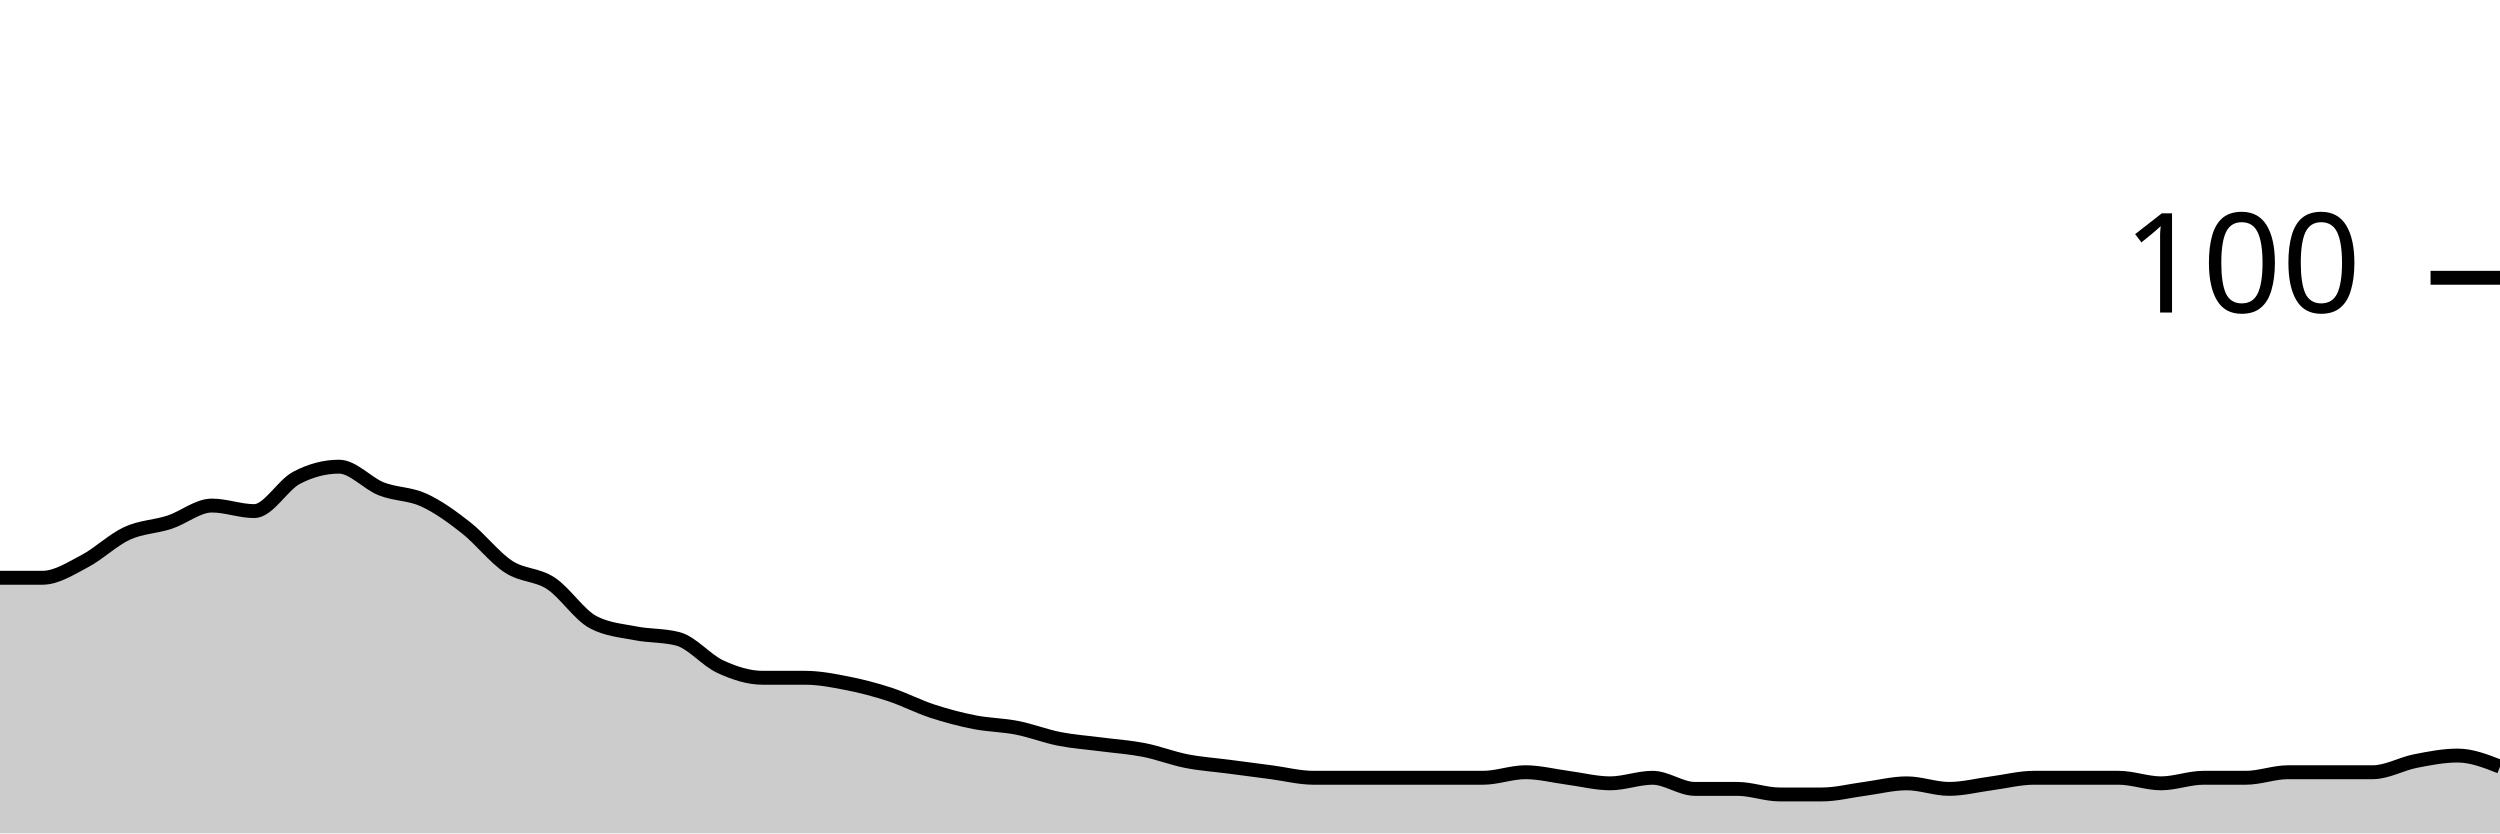
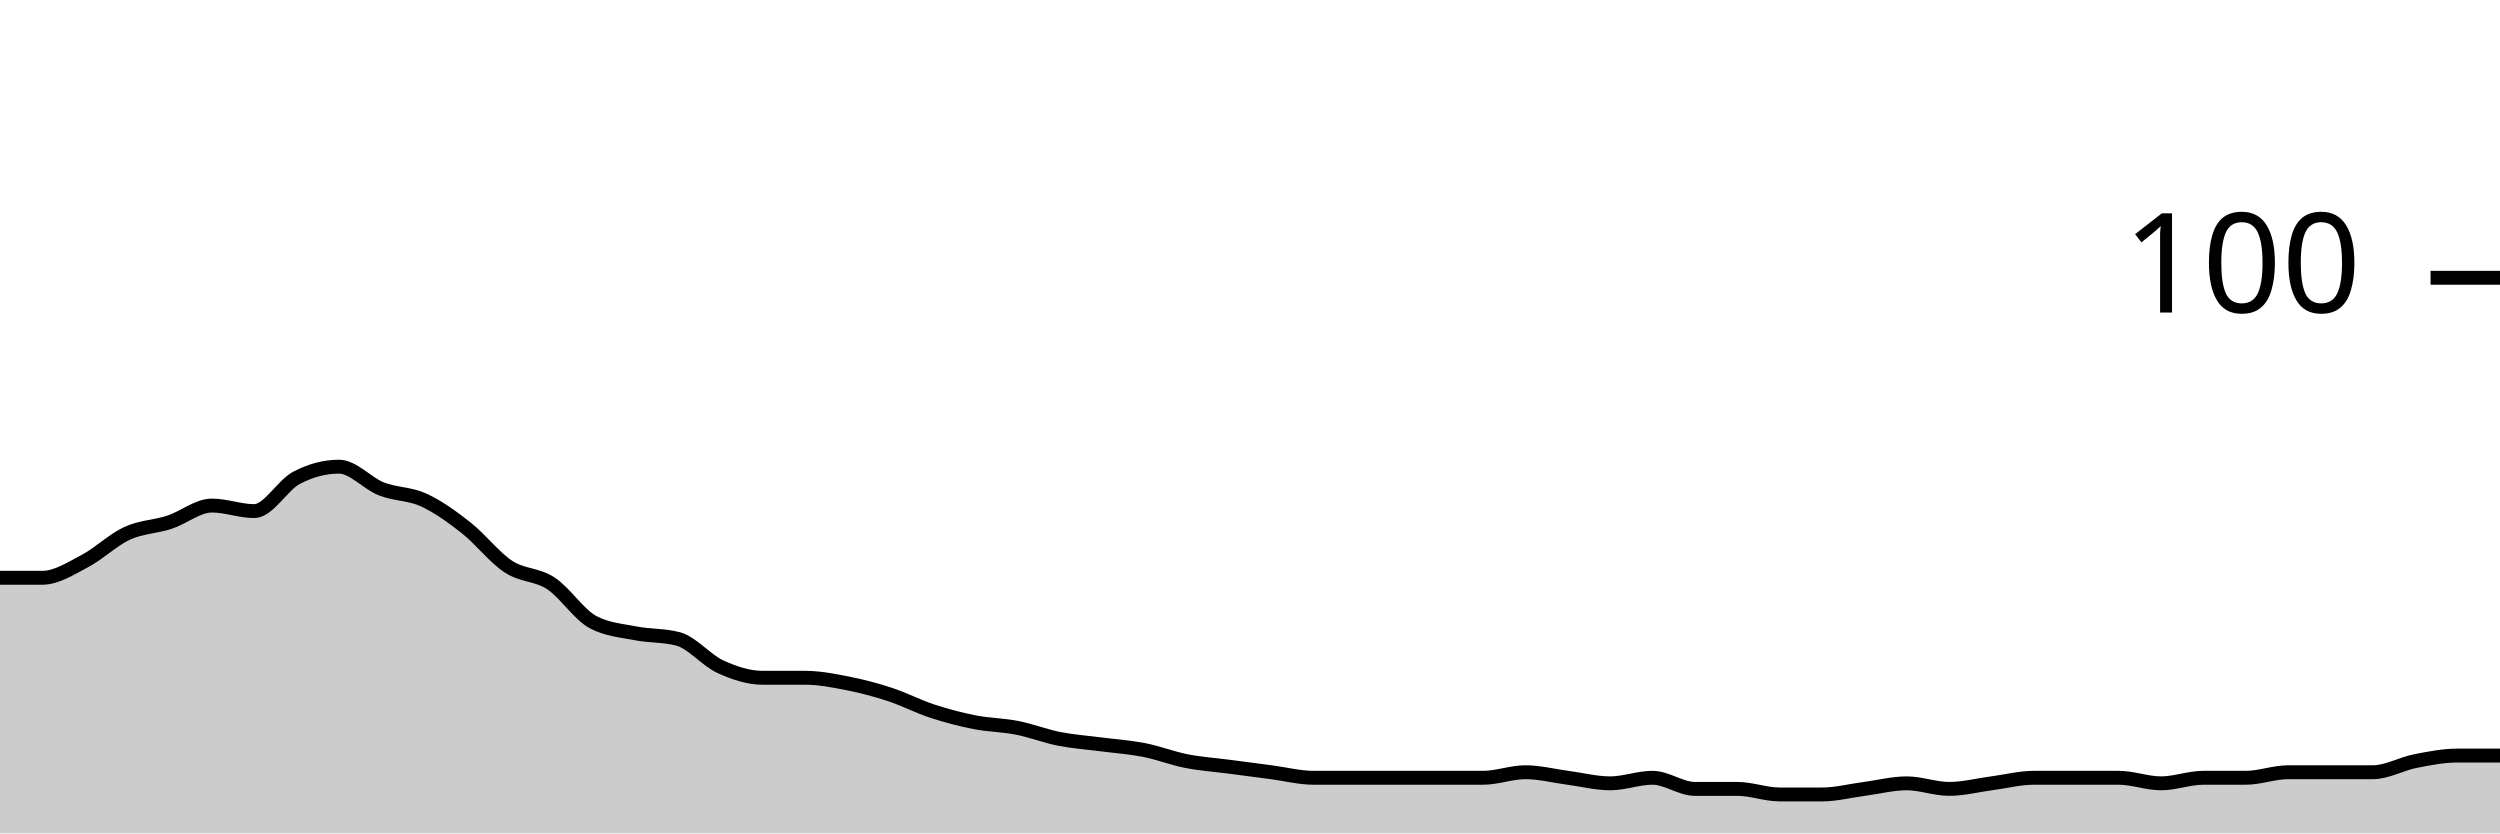
<svg xmlns="http://www.w3.org/2000/svg" viewBox="0 0 180 60">
  <g transform="translate(0,20)">
-     <path class="area" fill="rgba(0, 0, 0, 0.2)" d="M0,21.6C1.017,21.6,2.034,21.6,3.051,21.6C4.068,21.6,5.085,20.933,6.102,20.4C7.119,19.867,8.136,18.867,9.153,18.4C10.169,17.933,11.186,17.933,12.203,17.6C13.22,17.267,14.237,16.4,15.254,16.4C16.271,16.4,17.288,16.8,18.305,16.8C19.322,16.8,20.339,14.933,21.356,14.4C22.373,13.867,23.39,13.6,24.407,13.6C25.424,13.6,26.441,14.8,27.458,15.2C28.475,15.6,29.492,15.533,30.508,16C31.525,16.467,32.542,17.2,33.559,18C34.576,18.8,35.593,20.133,36.61,20.8C37.627,21.467,38.644,21.333,39.661,22C40.678,22.667,41.695,24.267,42.712,24.8C43.729,25.333,44.746,25.4,45.763,25.6C46.78,25.8,47.797,25.733,48.814,26C49.831,26.267,50.847,27.533,51.864,28C52.881,28.467,53.898,28.8,54.915,28.8C55.932,28.8,56.949,28.8,57.966,28.8C58.983,28.8,60,29,61.017,29.2C62.034,29.4,63.051,29.667,64.068,30C65.085,30.333,66.102,30.867,67.119,31.2C68.136,31.533,69.153,31.8,70.169,32C71.186,32.2,72.203,32.2,73.22,32.4C74.237,32.6,75.254,33,76.271,33.2C77.288,33.4,78.305,33.467,79.322,33.6C80.339,33.733,81.356,33.8,82.373,34C83.39,34.2,84.407,34.6,85.424,34.8C86.441,35,87.458,35.067,88.475,35.2C89.492,35.333,90.508,35.467,91.525,35.6C92.542,35.733,93.559,36,94.576,36C95.593,36,96.61,36,97.627,36C98.644,36,99.661,36,100.678,36C101.695,36,102.712,36,103.729,36C104.746,36,105.763,36,106.78,36C107.797,36,108.814,35.6,109.831,35.6C110.847,35.6,111.864,35.867,112.881,36C113.898,36.133,114.915,36.4,115.932,36.4C116.949,36.4,117.966,36,118.983,36C120,36,121.017,36.8,122.034,36.8C123.051,36.8,124.068,36.8,125.085,36.8C126.102,36.8,127.119,37.2,128.136,37.2C129.153,37.2,130.169,37.2,131.186,37.2C132.203,37.2,133.22,36.933,134.237,36.8C135.254,36.667,136.271,36.4,137.288,36.4C138.305,36.4,139.322,36.8,140.339,36.8C141.356,36.8,142.373,36.533,143.39,36.4C144.407,36.267,145.424,36,146.441,36C147.458,36,148.475,36,149.492,36C150.508,36,151.525,36,152.542,36C153.559,36,154.576,36.4,155.593,36.4C156.61,36.4,157.627,36,158.644,36C159.661,36,160.678,36,161.695,36C162.712,36,163.729,35.6,164.746,35.6C165.763,35.6,166.78,35.6,167.797,35.6C168.814,35.6,169.831,35.6,170.847,35.6C171.864,35.6,172.881,35,173.898,34.8C174.915,34.6,175.932,34.4,176.949,34.4C177.966,34.4,178.983,34.8,180,35.2L180,40C178.983,40,177.966,40,176.949,40C175.932,40,174.915,40,173.898,40C172.881,40,171.864,40,170.847,40C169.831,40,168.814,40,167.797,40C166.78,40,165.763,40,164.746,40C163.729,40,162.712,40,161.695,40C160.678,40,159.661,40,158.644,40C157.627,40,156.61,40,155.593,40C154.576,40,153.559,40,152.542,40C151.525,40,150.508,40,149.492,40C148.475,40,147.458,40,146.441,40C145.424,40,144.407,40,143.39,40C142.373,40,141.356,40,140.339,40C139.322,40,138.305,40,137.288,40C136.271,40,135.254,40,134.237,40C133.22,40,132.203,40,131.186,40C130.169,40,129.153,40,128.136,40C127.119,40,126.102,40,125.085,40C124.068,40,123.051,40,122.034,40C121.017,40,120,40,118.983,40C117.966,40,116.949,40,115.932,40C114.915,40,113.898,40,112.881,40C111.864,40,110.847,40,109.831,40C108.814,40,107.797,40,106.78,40C105.763,40,104.746,40,103.729,40C102.712,40,101.695,40,100.678,40C99.661,40,98.644,40,97.627,40C96.61,40,95.593,40,94.576,40C93.559,40,92.542,40,91.525,40C90.508,40,89.492,40,88.475,40C87.458,40,86.441,40,85.424,40C84.407,40,83.39,40,82.373,40C81.356,40,80.339,40,79.322,40C78.305,40,77.288,40,76.271,40C75.254,40,74.237,40,73.22,40C72.203,40,71.186,40,70.169,40C69.153,40,68.136,40,67.119,40C66.102,40,65.085,40,64.068,40C63.051,40,62.034,40,61.017,40C60,40,58.983,40,57.966,40C56.949,40,55.932,40,54.915,40C53.898,40,52.881,40,51.864,40C50.847,40,49.831,40,48.814,40C47.797,40,46.78,40,45.763,40C44.746,40,43.729,40,42.712,40C41.695,40,40.678,40,39.661,40C38.644,40,37.627,40,36.61,40C35.593,40,34.576,40,33.559,40C32.542,40,31.525,40,30.508,40C29.492,40,28.475,40,27.458,40C26.441,40,25.424,40,24.407,40C23.39,40,22.373,40,21.356,40C20.339,40,19.322,40,18.305,40C17.288,40,16.271,40,15.254,40C14.237,40,13.22,40,12.203,40C11.186,40,10.169,40,9.153,40C8.136,40,7.119,40,6.102,40C5.085,40,4.068,40,3.051,40C2.034,40,1.017,40,0,40Z" />
-     <path class="line" stroke="black" fill="none" d="M0,21.6C1.017,21.6,2.034,21.6,3.051,21.6C4.068,21.6,5.085,20.933,6.102,20.4C7.119,19.867,8.136,18.867,9.153,18.4C10.169,17.933,11.186,17.933,12.203,17.6C13.22,17.267,14.237,16.4,15.254,16.4C16.271,16.4,17.288,16.8,18.305,16.8C19.322,16.8,20.339,14.933,21.356,14.4C22.373,13.867,23.39,13.6,24.407,13.6C25.424,13.6,26.441,14.8,27.458,15.2C28.475,15.6,29.492,15.533,30.508,16C31.525,16.467,32.542,17.2,33.559,18C34.576,18.8,35.593,20.133,36.61,20.8C37.627,21.467,38.644,21.333,39.661,22C40.678,22.667,41.695,24.267,42.712,24.8C43.729,25.333,44.746,25.4,45.763,25.6C46.78,25.8,47.797,25.733,48.814,26C49.831,26.267,50.847,27.533,51.864,28C52.881,28.467,53.898,28.8,54.915,28.8C55.932,28.8,56.949,28.8,57.966,28.8C58.983,28.8,60,29,61.017,29.2C62.034,29.4,63.051,29.667,64.068,30C65.085,30.333,66.102,30.867,67.119,31.2C68.136,31.533,69.153,31.8,70.169,32C71.186,32.2,72.203,32.2,73.22,32.4C74.237,32.6,75.254,33,76.271,33.2C77.288,33.4,78.305,33.467,79.322,33.6C80.339,33.733,81.356,33.8,82.373,34C83.39,34.2,84.407,34.6,85.424,34.8C86.441,35,87.458,35.067,88.475,35.2C89.492,35.333,90.508,35.467,91.525,35.6C92.542,35.733,93.559,36,94.576,36C95.593,36,96.61,36,97.627,36C98.644,36,99.661,36,100.678,36C101.695,36,102.712,36,103.729,36C104.746,36,105.763,36,106.78,36C107.797,36,108.814,35.6,109.831,35.6C110.847,35.6,111.864,35.867,112.881,36C113.898,36.133,114.915,36.4,115.932,36.4C116.949,36.4,117.966,36,118.983,36C120,36,121.017,36.8,122.034,36.8C123.051,36.8,124.068,36.8,125.085,36.8C126.102,36.8,127.119,37.2,128.136,37.2C129.153,37.2,130.169,37.2,131.186,37.2C132.203,37.2,133.22,36.933,134.237,36.8C135.254,36.667,136.271,36.4,137.288,36.4C138.305,36.4,139.322,36.8,140.339,36.8C141.356,36.8,142.373,36.533,143.39,36.4C144.407,36.267,145.424,36,146.441,36C147.458,36,148.475,36,149.492,36C150.508,36,151.525,36,152.542,36C153.559,36,154.576,36.4,155.593,36.4C156.61,36.4,157.627,36,158.644,36C159.661,36,160.678,36,161.695,36C162.712,36,163.729,35.6,164.746,35.6C165.763,35.6,166.78,35.6,167.797,35.6C168.814,35.6,169.831,35.6,170.847,35.6C171.864,35.6,172.881,35,173.898,34.8C174.915,34.6,175.932,34.4,176.949,34.4C177.966,34.4,178.983,34.8,180,35.2" />
+     <path class="area" fill="rgba(0, 0, 0, 0.2)" d="M0,21.6C1.017,21.6,2.034,21.6,3.051,21.6C4.068,21.6,5.085,20.933,6.102,20.4C7.119,19.867,8.136,18.867,9.153,18.4C10.169,17.933,11.186,17.933,12.203,17.6C13.22,17.267,14.237,16.4,15.254,16.4C16.271,16.4,17.288,16.8,18.305,16.8C19.322,16.8,20.339,14.933,21.356,14.4C22.373,13.867,23.39,13.6,24.407,13.6C25.424,13.6,26.441,14.8,27.458,15.2C28.475,15.6,29.492,15.533,30.508,16C31.525,16.467,32.542,17.2,33.559,18C34.576,18.8,35.593,20.133,36.61,20.8C37.627,21.467,38.644,21.333,39.661,22C40.678,22.667,41.695,24.267,42.712,24.8C43.729,25.333,44.746,25.4,45.763,25.6C46.78,25.8,47.797,25.733,48.814,26C49.831,26.267,50.847,27.533,51.864,28C52.881,28.467,53.898,28.8,54.915,28.8C55.932,28.8,56.949,28.8,57.966,28.8C58.983,28.8,60,29,61.017,29.2C62.034,29.4,63.051,29.667,64.068,30C65.085,30.333,66.102,30.867,67.119,31.2C68.136,31.533,69.153,31.8,70.169,32C71.186,32.2,72.203,32.2,73.22,32.4C74.237,32.6,75.254,33,76.271,33.2C77.288,33.4,78.305,33.467,79.322,33.6C80.339,33.733,81.356,33.8,82.373,34C83.39,34.2,84.407,34.6,85.424,34.8C86.441,35,87.458,35.067,88.475,35.2C89.492,35.333,90.508,35.467,91.525,35.6C92.542,35.733,93.559,36,94.576,36C95.593,36,96.61,36,97.627,36C98.644,36,99.661,36,100.678,36C101.695,36,102.712,36,103.729,36C104.746,36,105.763,36,106.78,36C107.797,36,108.814,35.6,109.831,35.6C110.847,35.6,111.864,35.867,112.881,36C113.898,36.133,114.915,36.4,115.932,36.4C116.949,36.4,117.966,36,118.983,36C120,36,121.017,36.8,122.034,36.8C123.051,36.8,124.068,36.8,125.085,36.8C126.102,36.8,127.119,37.2,128.136,37.2C129.153,37.2,130.169,37.2,131.186,37.2C132.203,37.2,133.22,36.933,134.237,36.8C135.254,36.667,136.271,36.4,137.288,36.4C138.305,36.4,139.322,36.8,140.339,36.8C141.356,36.8,142.373,36.533,143.39,36.4C144.407,36.267,145.424,36,146.441,36C147.458,36,148.475,36,149.492,36C150.508,36,151.525,36,152.542,36C153.559,36,154.576,36.4,155.593,36.4C156.61,36.4,157.627,36,158.644,36C159.661,36,160.678,36,161.695,36C162.712,36,163.729,35.6,164.746,35.6C165.763,35.6,166.78,35.6,167.797,35.6C168.814,35.6,169.831,35.6,170.847,35.6C171.864,35.6,172.881,35,173.898,34.8C174.915,34.6,175.932,34.4,176.949,34.4C177.966,34.4,178.983,34.4,180,34.4L180,40C178.983,40,177.966,40,176.949,40C175.932,40,174.915,40,173.898,40C172.881,40,171.864,40,170.847,40C169.831,40,168.814,40,167.797,40C166.78,40,165.763,40,164.746,40C163.729,40,162.712,40,161.695,40C160.678,40,159.661,40,158.644,40C157.627,40,156.61,40,155.593,40C154.576,40,153.559,40,152.542,40C151.525,40,150.508,40,149.492,40C148.475,40,147.458,40,146.441,40C145.424,40,144.407,40,143.39,40C142.373,40,141.356,40,140.339,40C139.322,40,138.305,40,137.288,40C136.271,40,135.254,40,134.237,40C133.22,40,132.203,40,131.186,40C130.169,40,129.153,40,128.136,40C127.119,40,126.102,40,125.085,40C124.068,40,123.051,40,122.034,40C121.017,40,120,40,118.983,40C117.966,40,116.949,40,115.932,40C114.915,40,113.898,40,112.881,40C111.864,40,110.847,40,109.831,40C108.814,40,107.797,40,106.78,40C105.763,40,104.746,40,103.729,40C102.712,40,101.695,40,100.678,40C99.661,40,98.644,40,97.627,40C96.61,40,95.593,40,94.576,40C93.559,40,92.542,40,91.525,40C90.508,40,89.492,40,88.475,40C87.458,40,86.441,40,85.424,40C84.407,40,83.39,40,82.373,40C81.356,40,80.339,40,79.322,40C78.305,40,77.288,40,76.271,40C75.254,40,74.237,40,73.22,40C72.203,40,71.186,40,70.169,40C69.153,40,68.136,40,67.119,40C66.102,40,65.085,40,64.068,40C63.051,40,62.034,40,61.017,40C60,40,58.983,40,57.966,40C56.949,40,55.932,40,54.915,40C53.898,40,52.881,40,51.864,40C50.847,40,49.831,40,48.814,40C47.797,40,46.78,40,45.763,40C44.746,40,43.729,40,42.712,40C41.695,40,40.678,40,39.661,40C38.644,40,37.627,40,36.61,40C35.593,40,34.576,40,33.559,40C32.542,40,31.525,40,30.508,40C29.492,40,28.475,40,27.458,40C26.441,40,25.424,40,24.407,40C23.39,40,22.373,40,21.356,40C20.339,40,19.322,40,18.305,40C17.288,40,16.271,40,15.254,40C14.237,40,13.22,40,12.203,40C11.186,40,10.169,40,9.153,40C8.136,40,7.119,40,6.102,40C5.085,40,4.068,40,3.051,40C2.034,40,1.017,40,0,40Z" />
+     <path class="line" stroke="black" fill="none" d="M0,21.6C1.017,21.6,2.034,21.6,3.051,21.6C4.068,21.6,5.085,20.933,6.102,20.4C7.119,19.867,8.136,18.867,9.153,18.4C10.169,17.933,11.186,17.933,12.203,17.6C13.22,17.267,14.237,16.4,15.254,16.4C16.271,16.4,17.288,16.8,18.305,16.8C19.322,16.8,20.339,14.933,21.356,14.4C22.373,13.867,23.39,13.6,24.407,13.6C25.424,13.6,26.441,14.8,27.458,15.2C28.475,15.6,29.492,15.533,30.508,16C31.525,16.467,32.542,17.2,33.559,18C34.576,18.8,35.593,20.133,36.61,20.8C37.627,21.467,38.644,21.333,39.661,22C40.678,22.667,41.695,24.267,42.712,24.8C43.729,25.333,44.746,25.4,45.763,25.6C46.78,25.8,47.797,25.733,48.814,26C49.831,26.267,50.847,27.533,51.864,28C52.881,28.467,53.898,28.8,54.915,28.8C55.932,28.8,56.949,28.8,57.966,28.8C58.983,28.8,60,29,61.017,29.2C62.034,29.4,63.051,29.667,64.068,30C65.085,30.333,66.102,30.867,67.119,31.2C68.136,31.533,69.153,31.8,70.169,32C71.186,32.2,72.203,32.2,73.22,32.4C74.237,32.6,75.254,33,76.271,33.2C77.288,33.4,78.305,33.467,79.322,33.6C80.339,33.733,81.356,33.8,82.373,34C83.39,34.2,84.407,34.6,85.424,34.8C86.441,35,87.458,35.067,88.475,35.2C89.492,35.333,90.508,35.467,91.525,35.6C92.542,35.733,93.559,36,94.576,36C95.593,36,96.61,36,97.627,36C98.644,36,99.661,36,100.678,36C101.695,36,102.712,36,103.729,36C104.746,36,105.763,36,106.78,36C107.797,36,108.814,35.6,109.831,35.6C110.847,35.6,111.864,35.867,112.881,36C113.898,36.133,114.915,36.4,115.932,36.4C116.949,36.4,117.966,36,118.983,36C120,36,121.017,36.8,122.034,36.8C123.051,36.8,124.068,36.8,125.085,36.8C126.102,36.8,127.119,37.2,128.136,37.2C129.153,37.2,130.169,37.2,131.186,37.2C132.203,37.2,133.22,36.933,134.237,36.8C135.254,36.667,136.271,36.4,137.288,36.4C138.305,36.4,139.322,36.8,140.339,36.8C141.356,36.8,142.373,36.533,143.39,36.4C144.407,36.267,145.424,36,146.441,36C147.458,36,148.475,36,149.492,36C150.508,36,151.525,36,152.542,36C153.559,36,154.576,36.4,155.593,36.4C156.61,36.4,157.627,36,158.644,36C159.661,36,160.678,36,161.695,36C162.712,36,163.729,35.6,164.746,35.6C165.763,35.6,166.78,35.6,167.797,35.6C168.814,35.6,169.831,35.6,170.847,35.6C171.864,35.6,172.881,35,173.898,34.8C174.915,34.6,175.932,34.4,176.949,34.4C177.966,34.4,178.983,34.4,180,34.4" />
    <path class="axis-ceiling" stroke-width="1" stroke="black" fill="none" d="M175,0L180,0" />
    <text class="axis-ceiling-label" font-family="sans-serif" text-anchor="end" font-size="10px" x="170" y="2.5">100</text>
  </g>
</svg>
